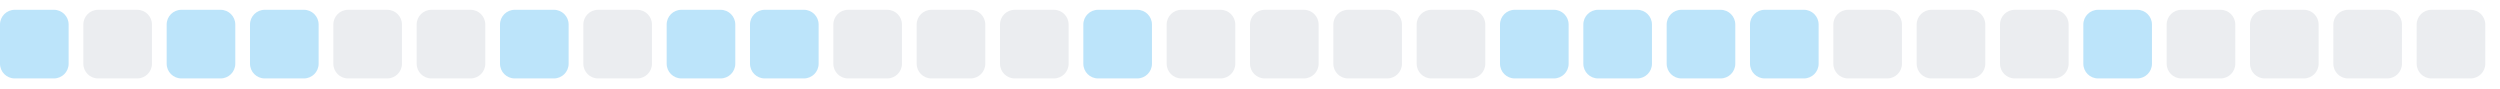
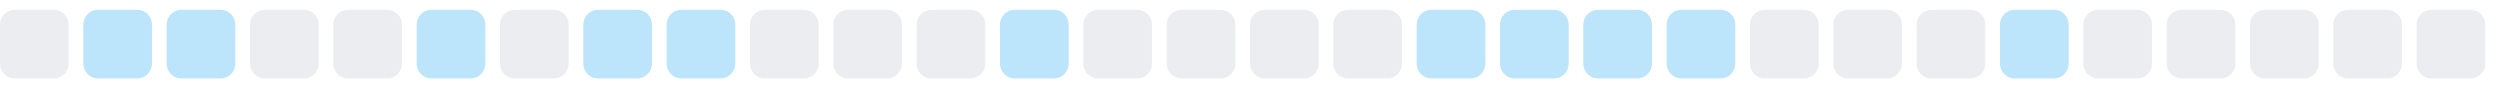
<svg xmlns="http://www.w3.org/2000/svg" width="255" height="9">
  <style>
        .level0 { fill: #ebedf0; }
        .level1 { fill: #bce4fa; }
        .level2 { fill: #75c7f7; }
        .level3 { fill: #30a9f2; }
        .level4 { fill: #008ee6; }
        @media (prefers-color-scheme: dark) {
          .level0 { fill: #161b22; }
          .level1 { fill: #0b3b5c; }
          .level2 { fill: #0a6299; }
          .level3 { fill: #008ee6; }
          .level4 { fill: #5bc4ff; }
        }
      </style>
-   <rect x="0.0" y="1" width="7" height="7" rx="1.5" ry="1.5" class="level1" />
-   <rect x="8.5" y="1" width="7" height="7" rx="1.5" ry="1.5" class="level0" />
+   <rect x="0.0" y="1" width="7" height="7" rx="1.5" ry="1.5" class="level0" />
+   <rect x="8.5" y="1" width="7" height="7" rx="1.5" ry="1.5" class="level1" />
  <rect x="17.0" y="1" width="7" height="7" rx="1.5" ry="1.5" class="level1" />
-   <rect x="25.5" y="1" width="7" height="7" rx="1.5" ry="1.5" class="level1" />
+   <rect x="25.5" y="1" width="7" height="7" rx="1.5" ry="1.5" class="level0" />
  <rect x="34.0" y="1" width="7" height="7" rx="1.5" ry="1.5" class="level0" />
-   <rect x="42.5" y="1" width="7" height="7" rx="1.5" ry="1.5" class="level0" />
-   <rect x="51.0" y="1" width="7" height="7" rx="1.5" ry="1.5" class="level1" />
-   <rect x="59.5" y="1" width="7" height="7" rx="1.5" ry="1.5" class="level0" />
+   <rect x="42.5" y="1" width="7" height="7" rx="1.5" ry="1.5" class="level1" />
+   <rect x="51.0" y="1" width="7" height="7" rx="1.5" ry="1.5" class="level0" />
+   <rect x="59.5" y="1" width="7" height="7" rx="1.5" ry="1.5" class="level1" />
  <rect x="68.0" y="1" width="7" height="7" rx="1.5" ry="1.5" class="level1" />
-   <rect x="76.5" y="1" width="7" height="7" rx="1.5" ry="1.5" class="level1" />
+   <rect x="76.5" y="1" width="7" height="7" rx="1.5" ry="1.5" class="level0" />
  <rect x="85.0" y="1" width="7" height="7" rx="1.5" ry="1.5" class="level0" />
  <rect x="93.5" y="1" width="7" height="7" rx="1.5" ry="1.5" class="level0" />
-   <rect x="102.0" y="1" width="7" height="7" rx="1.5" ry="1.5" class="level0" />
-   <rect x="110.5" y="1" width="7" height="7" rx="1.5" ry="1.5" class="level1" />
+   <rect x="102.0" y="1" width="7" height="7" rx="1.5" ry="1.5" class="level1" />
+   <rect x="110.5" y="1" width="7" height="7" rx="1.5" ry="1.5" class="level0" />
  <rect x="119.0" y="1" width="7" height="7" rx="1.5" ry="1.5" class="level0" />
  <rect x="127.5" y="1" width="7" height="7" rx="1.5" ry="1.5" class="level0" />
  <rect x="136.0" y="1" width="7" height="7" rx="1.5" ry="1.5" class="level0" />
-   <rect x="144.5" y="1" width="7" height="7" rx="1.5" ry="1.5" class="level0" />
+   <rect x="144.5" y="1" width="7" height="7" rx="1.5" ry="1.5" class="level1" />
  <rect x="153.0" y="1" width="7" height="7" rx="1.5" ry="1.5" class="level1" />
  <rect x="161.5" y="1" width="7" height="7" rx="1.5" ry="1.5" class="level1" />
  <rect x="170.0" y="1" width="7" height="7" rx="1.5" ry="1.5" class="level1" />
-   <rect x="178.5" y="1" width="7" height="7" rx="1.5" ry="1.5" class="level1" />
+   <rect x="178.5" y="1" width="7" height="7" rx="1.5" ry="1.5" class="level0" />
  <rect x="187.0" y="1" width="7" height="7" rx="1.5" ry="1.5" class="level0" />
  <rect x="195.5" y="1" width="7" height="7" rx="1.5" ry="1.5" class="level0" />
-   <rect x="204.0" y="1" width="7" height="7" rx="1.5" ry="1.5" class="level0" />
-   <rect x="212.5" y="1" width="7" height="7" rx="1.5" ry="1.5" class="level1" />
+   <rect x="204.0" y="1" width="7" height="7" rx="1.5" ry="1.5" class="level1" />
+   <rect x="212.5" y="1" width="7" height="7" rx="1.5" ry="1.5" class="level0" />
  <rect x="221.0" y="1" width="7" height="7" rx="1.5" ry="1.5" class="level0" />
  <rect x="229.5" y="1" width="7" height="7" rx="1.5" ry="1.5" class="level0" />
  <rect x="238.0" y="1" width="7" height="7" rx="1.5" ry="1.5" class="level0" />
  <rect x="246.5" y="1" width="7" height="7" rx="1.5" ry="1.5" class="level0" />
</svg>
